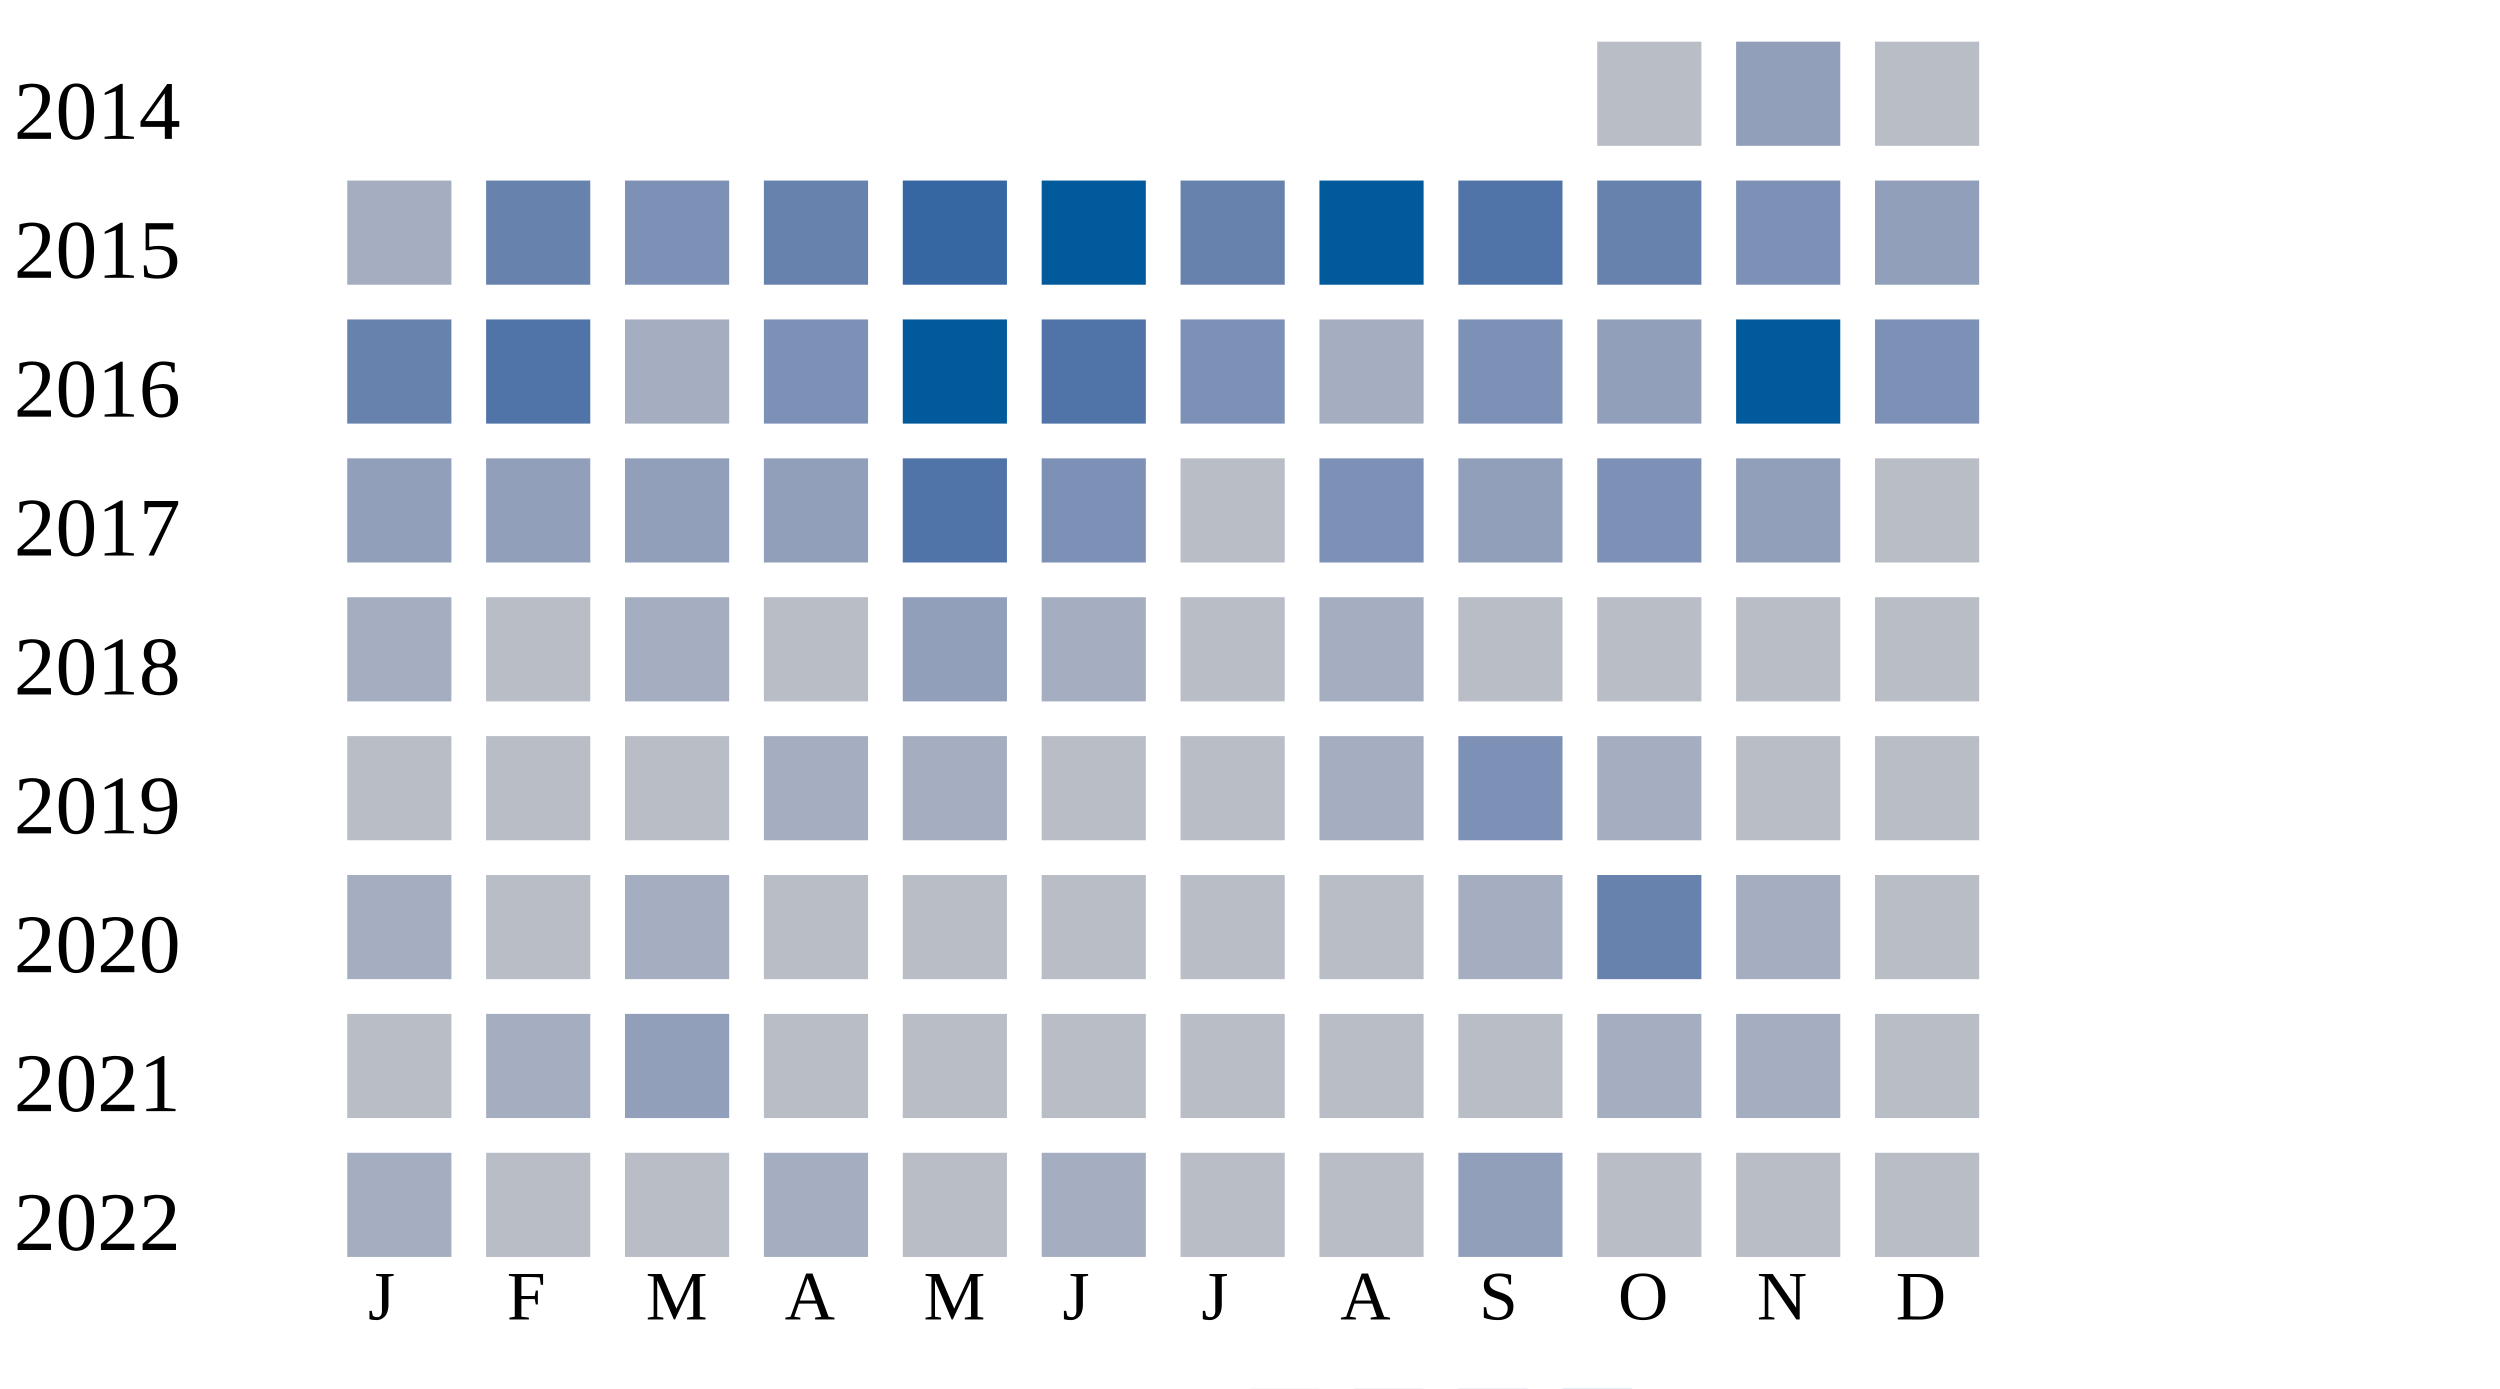
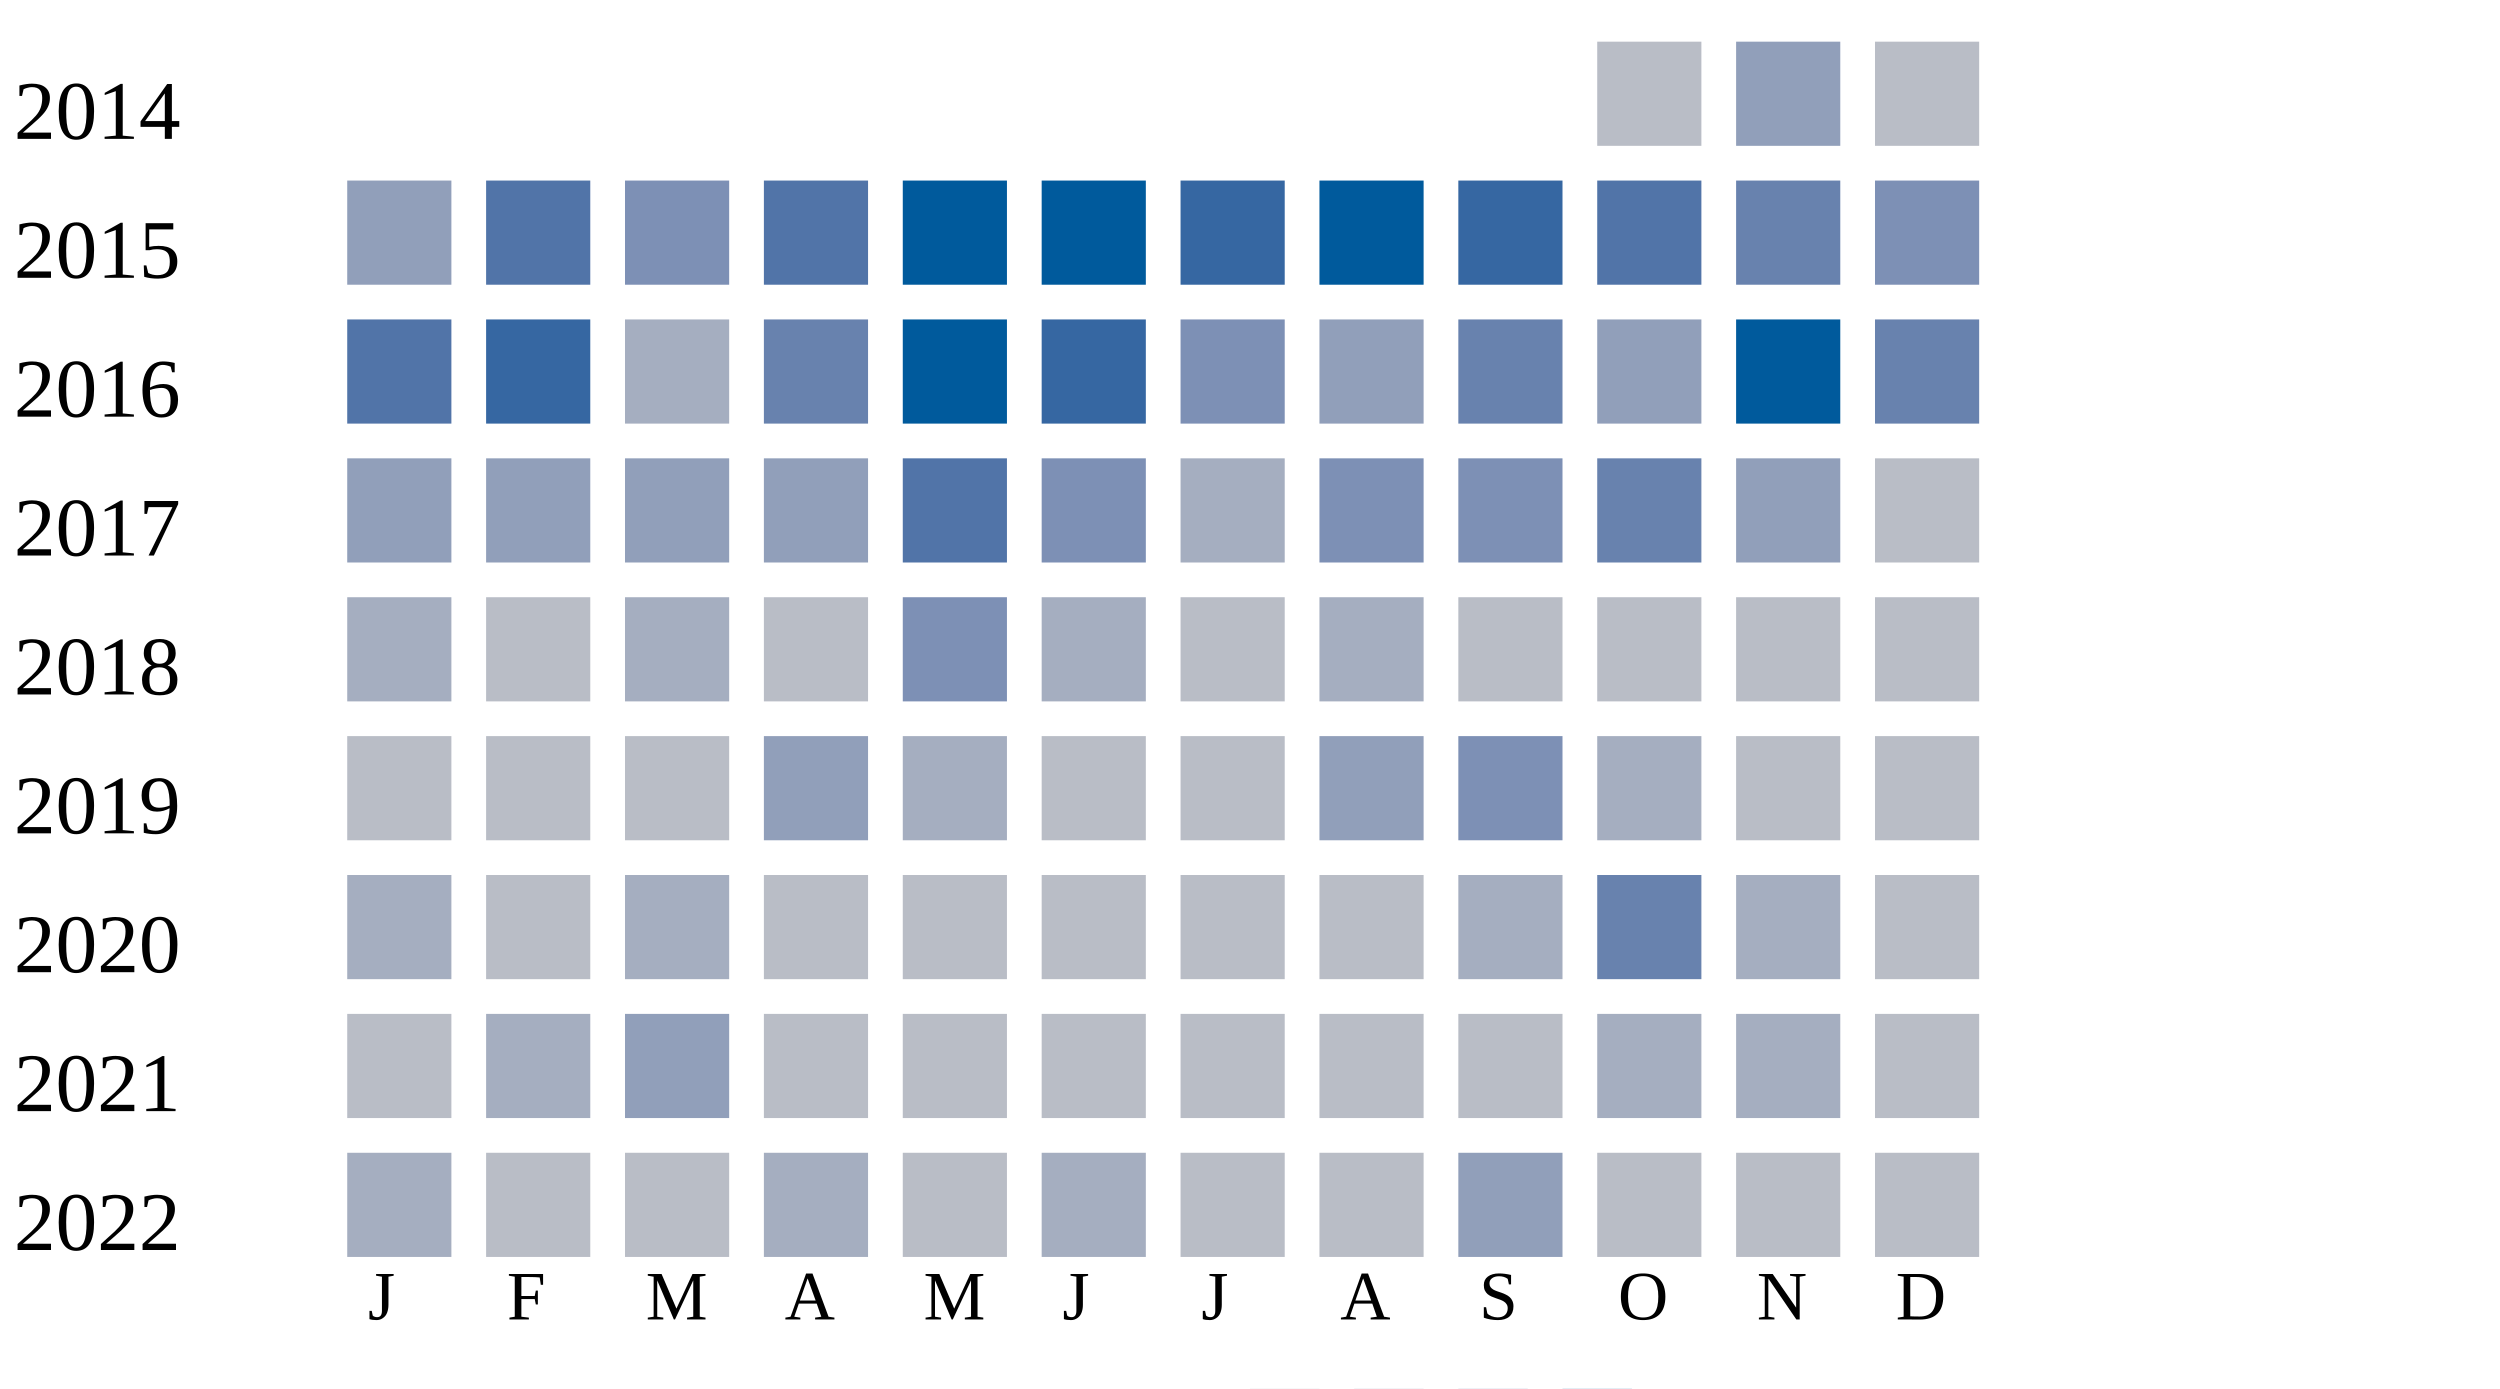
<svg xmlns="http://www.w3.org/2000/svg" width="360" height="200">
  <g transform="translate(0 0)">
    <text x="2" y="20">2014</text>
    <rect x="230" y="6" width="15" height="15" fill="#b9bdc6" />
    <rect x="250" y="6" width="15" height="15" fill="#919fba" />
    <rect x="270" y="6" width="15" height="15" fill="#b9bdc6" />
  </g>
  <g transform="translate(0 20)">
    <text x="2" y="20">2015</text>
-     <rect x="50" y="6" width="15" height="15" fill="#a5aec0" />
-     <rect x="70" y="6" width="15" height="15" fill="#6882ae" />
+     <rect x="50" y="6" width="15" height="15" fill="#919fba" />
+     <rect x="70" y="6" width="15" height="15" fill="#5174a8" />
    <rect x="90" y="6" width="15" height="15" fill="#7d90b5" />
-     <rect x="110" y="6" width="15" height="15" fill="#6882ae" />
-     <rect x="130" y="6" width="15" height="15" fill="#3667a2" />
+     <rect x="110" y="6" width="15" height="15" fill="#5174a8" />
+     <rect x="130" y="6" width="15" height="15" fill="#005a9c" />
    <rect x="150" y="6" width="15" height="15" fill="#005a9c" />
-     <rect x="170" y="6" width="15" height="15" fill="#6882ae" />
+     <rect x="170" y="6" width="15" height="15" fill="#3667a2" />
    <rect x="190" y="6" width="15" height="15" fill="#005a9c" />
-     <rect x="210" y="6" width="15" height="15" fill="#5174a8" />
-     <rect x="230" y="6" width="15" height="15" fill="#6882ae" />
-     <rect x="250" y="6" width="15" height="15" fill="#7d90b5" />
-     <rect x="270" y="6" width="15" height="15" fill="#919fba" />
+     <rect x="210" y="6" width="15" height="15" fill="#3667a2" />
+     <rect x="230" y="6" width="15" height="15" fill="#5174a8" />
+     <rect x="250" y="6" width="15" height="15" fill="#6882ae" />
+     <rect x="270" y="6" width="15" height="15" fill="#7d90b5" />
  </g>
  <g transform="translate(0 40)">
    <text x="2" y="20">2016</text>
-     <rect x="50" y="6" width="15" height="15" fill="#6882ae" />
-     <rect x="70" y="6" width="15" height="15" fill="#5174a8" />
+     <rect x="50" y="6" width="15" height="15" fill="#5174a8" />
+     <rect x="70" y="6" width="15" height="15" fill="#3667a2" />
    <rect x="90" y="6" width="15" height="15" fill="#a5aec0" />
-     <rect x="110" y="6" width="15" height="15" fill="#7d90b5" />
+     <rect x="110" y="6" width="15" height="15" fill="#6882ae" />
    <rect x="130" y="6" width="15" height="15" fill="#005a9c" />
-     <rect x="150" y="6" width="15" height="15" fill="#5174a8" />
+     <rect x="150" y="6" width="15" height="15" fill="#3667a2" />
    <rect x="170" y="6" width="15" height="15" fill="#7d90b5" />
-     <rect x="190" y="6" width="15" height="15" fill="#a5aec0" />
-     <rect x="210" y="6" width="15" height="15" fill="#7d90b5" />
+     <rect x="190" y="6" width="15" height="15" fill="#919fba" />
+     <rect x="210" y="6" width="15" height="15" fill="#6882ae" />
    <rect x="230" y="6" width="15" height="15" fill="#919fba" />
    <rect x="250" y="6" width="15" height="15" fill="#005a9c" />
-     <rect x="270" y="6" width="15" height="15" fill="#7d90b5" />
+     <rect x="270" y="6" width="15" height="15" fill="#6882ae" />
  </g>
  <g transform="translate(0 60)">
    <text x="2" y="20">2017</text>
    <rect x="50" y="6" width="15" height="15" fill="#919fba" />
    <rect x="70" y="6" width="15" height="15" fill="#919fba" />
    <rect x="90" y="6" width="15" height="15" fill="#919fba" />
    <rect x="110" y="6" width="15" height="15" fill="#919fba" />
    <rect x="130" y="6" width="15" height="15" fill="#5174a8" />
    <rect x="150" y="6" width="15" height="15" fill="#7d90b5" />
-     <rect x="170" y="6" width="15" height="15" fill="#b9bdc6" />
+     <rect x="170" y="6" width="15" height="15" fill="#a5aec0" />
    <rect x="190" y="6" width="15" height="15" fill="#7d90b5" />
-     <rect x="210" y="6" width="15" height="15" fill="#919fba" />
-     <rect x="230" y="6" width="15" height="15" fill="#7d90b5" />
+     <rect x="210" y="6" width="15" height="15" fill="#7d90b5" />
+     <rect x="230" y="6" width="15" height="15" fill="#6882ae" />
    <rect x="250" y="6" width="15" height="15" fill="#919fba" />
    <rect x="270" y="6" width="15" height="15" fill="#b9bdc6" />
  </g>
  <g transform="translate(0 80)">
    <text x="2" y="20">2018</text>
    <rect x="50" y="6" width="15" height="15" fill="#a5aec0" />
    <rect x="70" y="6" width="15" height="15" fill="#b9bdc6" />
    <rect x="90" y="6" width="15" height="15" fill="#a5aec0" />
    <rect x="110" y="6" width="15" height="15" fill="#b9bdc6" />
-     <rect x="130" y="6" width="15" height="15" fill="#919fba" />
+     <rect x="130" y="6" width="15" height="15" fill="#7d90b5" />
    <rect x="150" y="6" width="15" height="15" fill="#a5aec0" />
    <rect x="170" y="6" width="15" height="15" fill="#b9bdc6" />
    <rect x="190" y="6" width="15" height="15" fill="#a5aec0" />
    <rect x="210" y="6" width="15" height="15" fill="#b9bdc6" />
    <rect x="230" y="6" width="15" height="15" fill="#b9bdc6" />
    <rect x="250" y="6" width="15" height="15" fill="#b9bdc6" />
    <rect x="270" y="6" width="15" height="15" fill="#b9bdc6" />
  </g>
  <g transform="translate(0 100)">
    <text x="2" y="20">2019</text>
    <rect x="50" y="6" width="15" height="15" fill="#b9bdc6" />
    <rect x="70" y="6" width="15" height="15" fill="#b9bdc6" />
    <rect x="90" y="6" width="15" height="15" fill="#b9bdc6" />
-     <rect x="110" y="6" width="15" height="15" fill="#a5aec0" />
+     <rect x="110" y="6" width="15" height="15" fill="#919fba" />
    <rect x="130" y="6" width="15" height="15" fill="#a5aec0" />
    <rect x="150" y="6" width="15" height="15" fill="#b9bdc6" />
    <rect x="170" y="6" width="15" height="15" fill="#b9bdc6" />
-     <rect x="190" y="6" width="15" height="15" fill="#a5aec0" />
+     <rect x="190" y="6" width="15" height="15" fill="#919fba" />
    <rect x="210" y="6" width="15" height="15" fill="#7d90b5" />
    <rect x="230" y="6" width="15" height="15" fill="#a5aec0" />
    <rect x="250" y="6" width="15" height="15" fill="#b9bdc6" />
    <rect x="270" y="6" width="15" height="15" fill="#b9bdc6" />
  </g>
  <g transform="translate(0 120)">
    <text x="2" y="20">2020</text>
    <rect x="50" y="6" width="15" height="15" fill="#a5aec0" />
    <rect x="70" y="6" width="15" height="15" fill="#b9bdc6" />
    <rect x="90" y="6" width="15" height="15" fill="#a5aec0" />
    <rect x="110" y="6" width="15" height="15" fill="#b9bdc6" />
    <rect x="130" y="6" width="15" height="15" fill="#b9bdc6" />
    <rect x="150" y="6" width="15" height="15" fill="#b9bdc6" />
    <rect x="170" y="6" width="15" height="15" fill="#b9bdc6" />
    <rect x="190" y="6" width="15" height="15" fill="#b9bdc6" />
    <rect x="210" y="6" width="15" height="15" fill="#a5aec0" />
    <rect x="230" y="6" width="15" height="15" fill="#6882ae" />
    <rect x="250" y="6" width="15" height="15" fill="#a5aec0" />
    <rect x="270" y="6" width="15" height="15" fill="#b9bdc6" />
  </g>
  <g transform="translate(0 140)">
    <text x="2" y="20">2021</text>
    <rect x="50" y="6" width="15" height="15" fill="#b9bdc6" />
    <rect x="70" y="6" width="15" height="15" fill="#a5aec0" />
    <rect x="90" y="6" width="15" height="15" fill="#919fba" />
    <rect x="110" y="6" width="15" height="15" fill="#b9bdc6" />
    <rect x="130" y="6" width="15" height="15" fill="#b9bdc6" />
    <rect x="150" y="6" width="15" height="15" fill="#b9bdc6" />
    <rect x="170" y="6" width="15" height="15" fill="#b9bdc6" />
    <rect x="190" y="6" width="15" height="15" fill="#b9bdc6" />
    <rect x="210" y="6" width="15" height="15" fill="#b9bdc6" />
    <rect x="230" y="6" width="15" height="15" fill="#a5aec0" />
    <rect x="250" y="6" width="15" height="15" fill="#a5aec0" />
    <rect x="270" y="6" width="15" height="15" fill="#b9bdc6" />
  </g>
  <g transform="translate(0 160)">
    <text x="2" y="20">2022</text>
    <rect x="50" y="6" width="15" height="15" fill="#a5aec0" />
    <rect x="70" y="6" width="15" height="15" fill="#b9bdc6" />
    <rect x="90" y="6" width="15" height="15" fill="#b9bdc6" />
    <rect x="110" y="6" width="15" height="15" fill="#a5aec0" />
    <rect x="130" y="6" width="15" height="15" fill="#b9bdc6" />
    <rect x="150" y="6" width="15" height="15" fill="#a5aec0" />
    <rect x="170" y="6" width="15" height="15" fill="#b9bdc6" />
    <rect x="190" y="6" width="15" height="15" fill="#b9bdc6" />
    <rect x="210" y="6" width="15" height="15" fill="#919fba" />
    <rect x="230" y="6" width="15" height="15" fill="#b9bdc6" />
    <rect x="250" y="6" width="15" height="15" fill="#b9bdc6" />
    <rect x="270" y="6" width="15" height="15" fill="#b9bdc6" />
  </g>
  <text style="font-size: 10px; text-align: center" x="53" y="190">J</text>
  <text style="font-size: 10px; text-align: center" x="73" y="190">F</text>
  <text style="font-size: 10px; text-align: center" x="93" y="190">M</text>
  <text style="font-size: 10px; text-align: center" x="113" y="190">A</text>
  <text style="font-size: 10px; text-align: center" x="133" y="190">M</text>
  <text style="font-size: 10px; text-align: center" x="153" y="190">J</text>
  <text style="font-size: 10px; text-align: center" x="173" y="190">J</text>
  <text style="font-size: 10px; text-align: center" x="193" y="190">A</text>
  <text style="font-size: 10px; text-align: center" x="213" y="190">S</text>
  <text style="font-size: 10px; text-align: center" x="233" y="190">O</text>
  <text style="font-size: 10px; text-align: center" x="253" y="190">N</text>
  <text style="font-size: 10px; text-align: center" x="273" y="190">D</text>
  <text style="font-size: 10px;" x="155" y="209">Less</text>
  <rect fill="#b9bdc6" width="10" height="10" x="180" y="200" />
  <rect fill="#919fba" width="10" height="10" x="195" y="200" />
  <rect fill="#6882ae" width="10" height="10" x="210" y="200" />
  <rect fill="#005a9c" width="10" height="10" x="225" y="200" />
  <text x="240" y="209" style="font-size: 10px;">More</text>
</svg>
